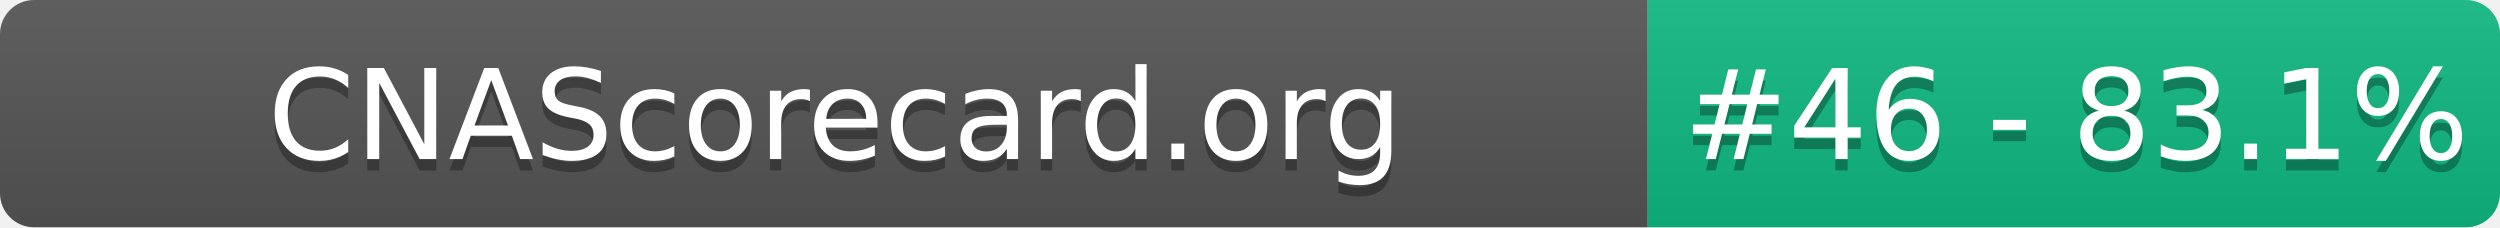
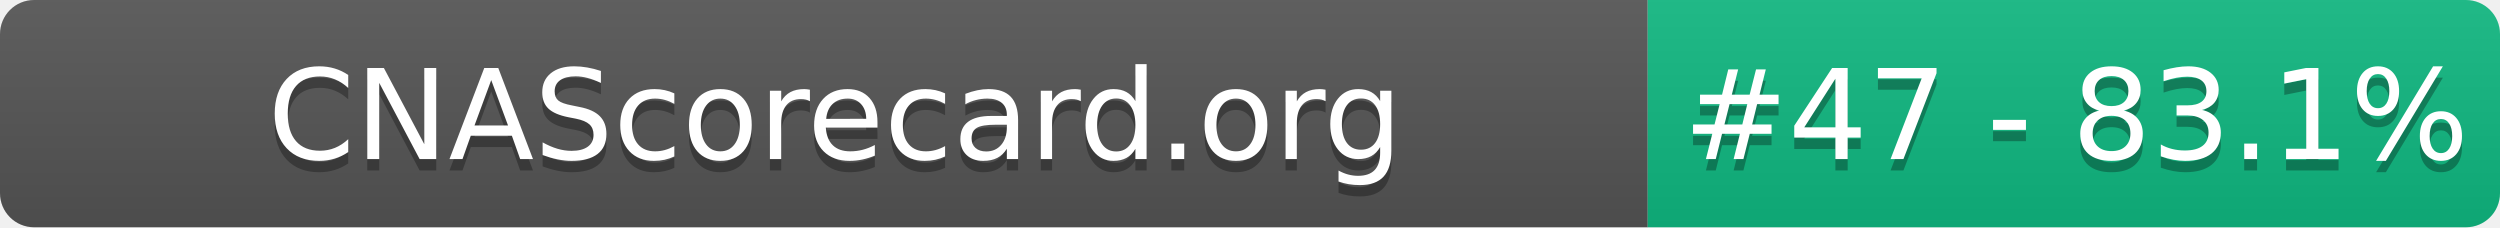
- <svg xmlns="http://www.w3.org/2000/svg" width="220" height="20" role="img" aria-label="CNAScorecard.org: #46 - 83.1%">
+ <svg xmlns="http://www.w3.org/2000/svg" width="220" height="20" role="img" aria-label="CNAScorecard.org: #47 - 83.1%">
  <linearGradient id="s" x2="0" y2="100%">
    <stop offset="0" stop-color="#bbb" stop-opacity=".1" />
    <stop offset="1" stop-opacity=".1" />
  </linearGradient>
  <clipPath id="r">
    <rect width="220" height="20" rx="3" fill="#fff" />
  </clipPath>
  <g clip-path="url(#r)">
    <rect width="145" height="20" fill="#555" />
    <rect x="145" width="75" height="20" fill="#10B981" />
    <rect width="220" height="20" fill="url(#s)" />
  </g>
  <g fill="#fff" text-anchor="middle" font-family="Verdana,Geneva,DejaVu Sans,sans-serif" text-rendering="geometricPrecision" font-size="110">
    <text aria-hidden="true" x="735" y="150" fill="#010101" fill-opacity=".3" transform="scale(.1)" textLength="1350">CNAScorecard.org</text>
    <text x="735" y="140" transform="scale(.1)" fill="#fff" textLength="1350">CNAScorecard.org</text>
-     <text aria-hidden="true" x="1827" y="150" fill="#010101" fill-opacity=".3" transform="scale(.1)" textLength="605">#46 - 83.1%</text>
-     <text x="1827" y="140" transform="scale(.1)" fill="#fff" textLength="605">#46 - 83.1%</text>
+     <text aria-hidden="true" x="1827" y="150" fill="#010101" fill-opacity=".3" transform="scale(.1)" textLength="605">#47 - 83.1%</text>
+     <text x="1827" y="140" transform="scale(.1)" fill="#fff" textLength="605">#47 - 83.1%</text>
  </g>
</svg>
